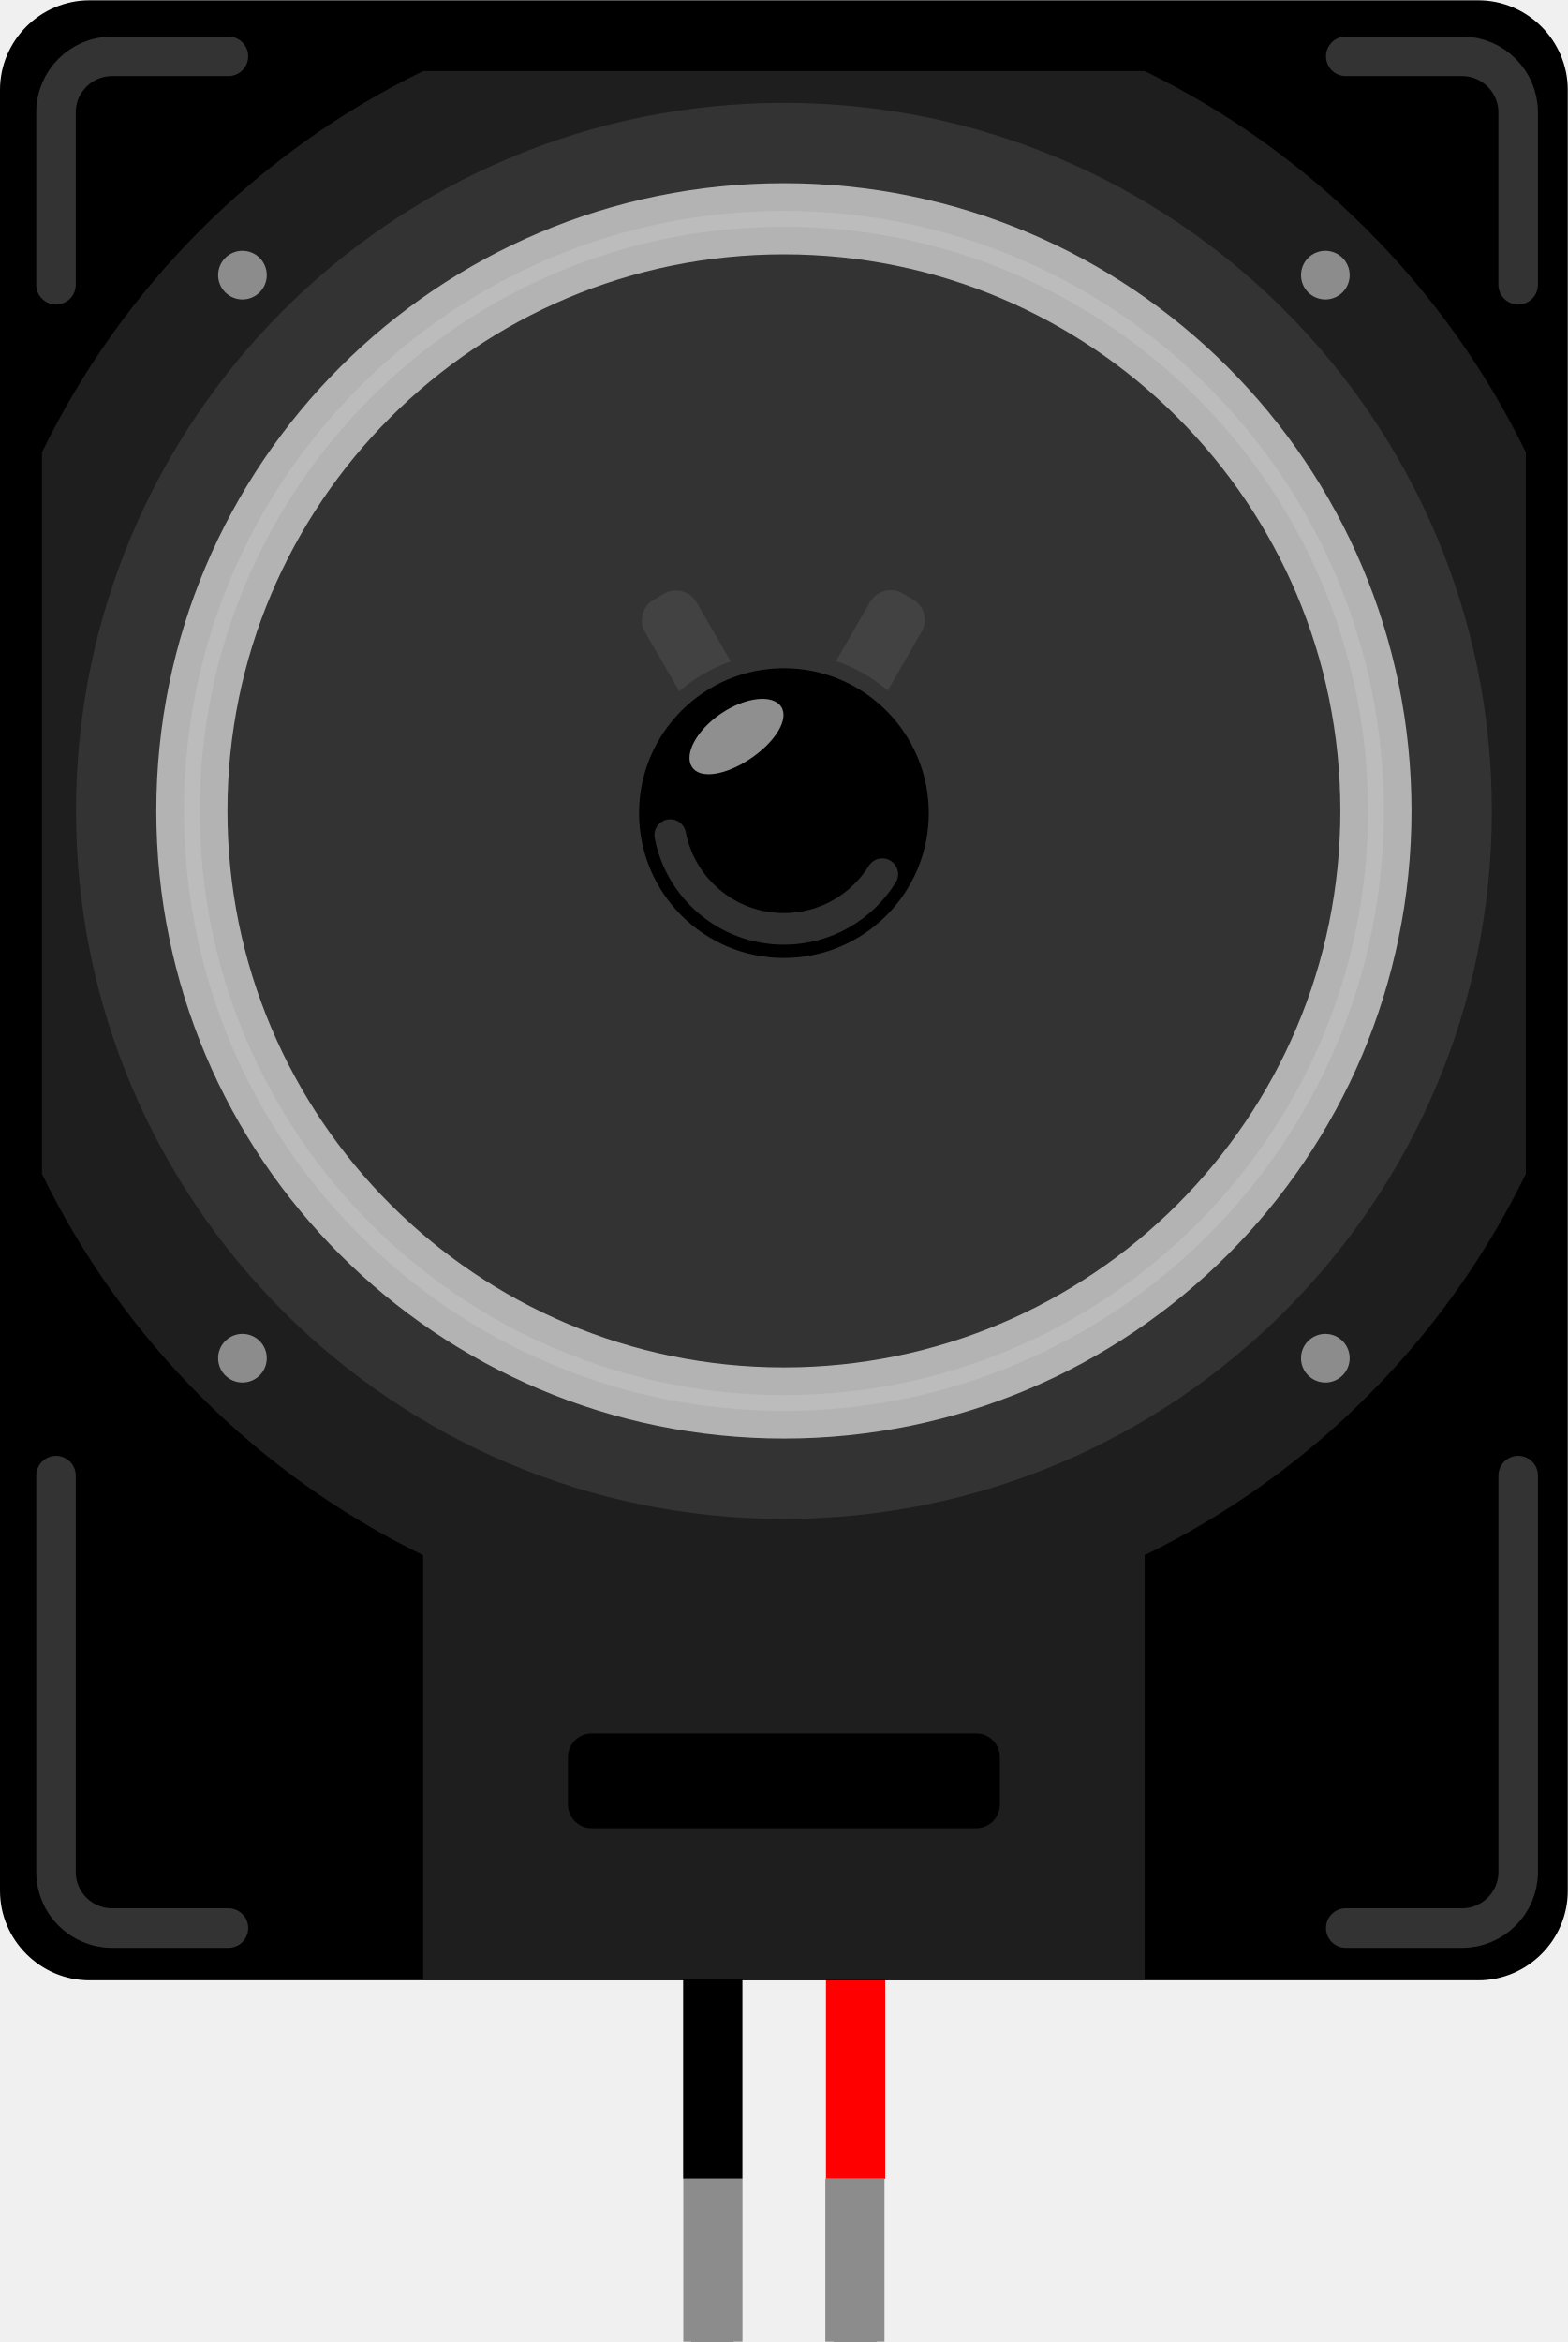
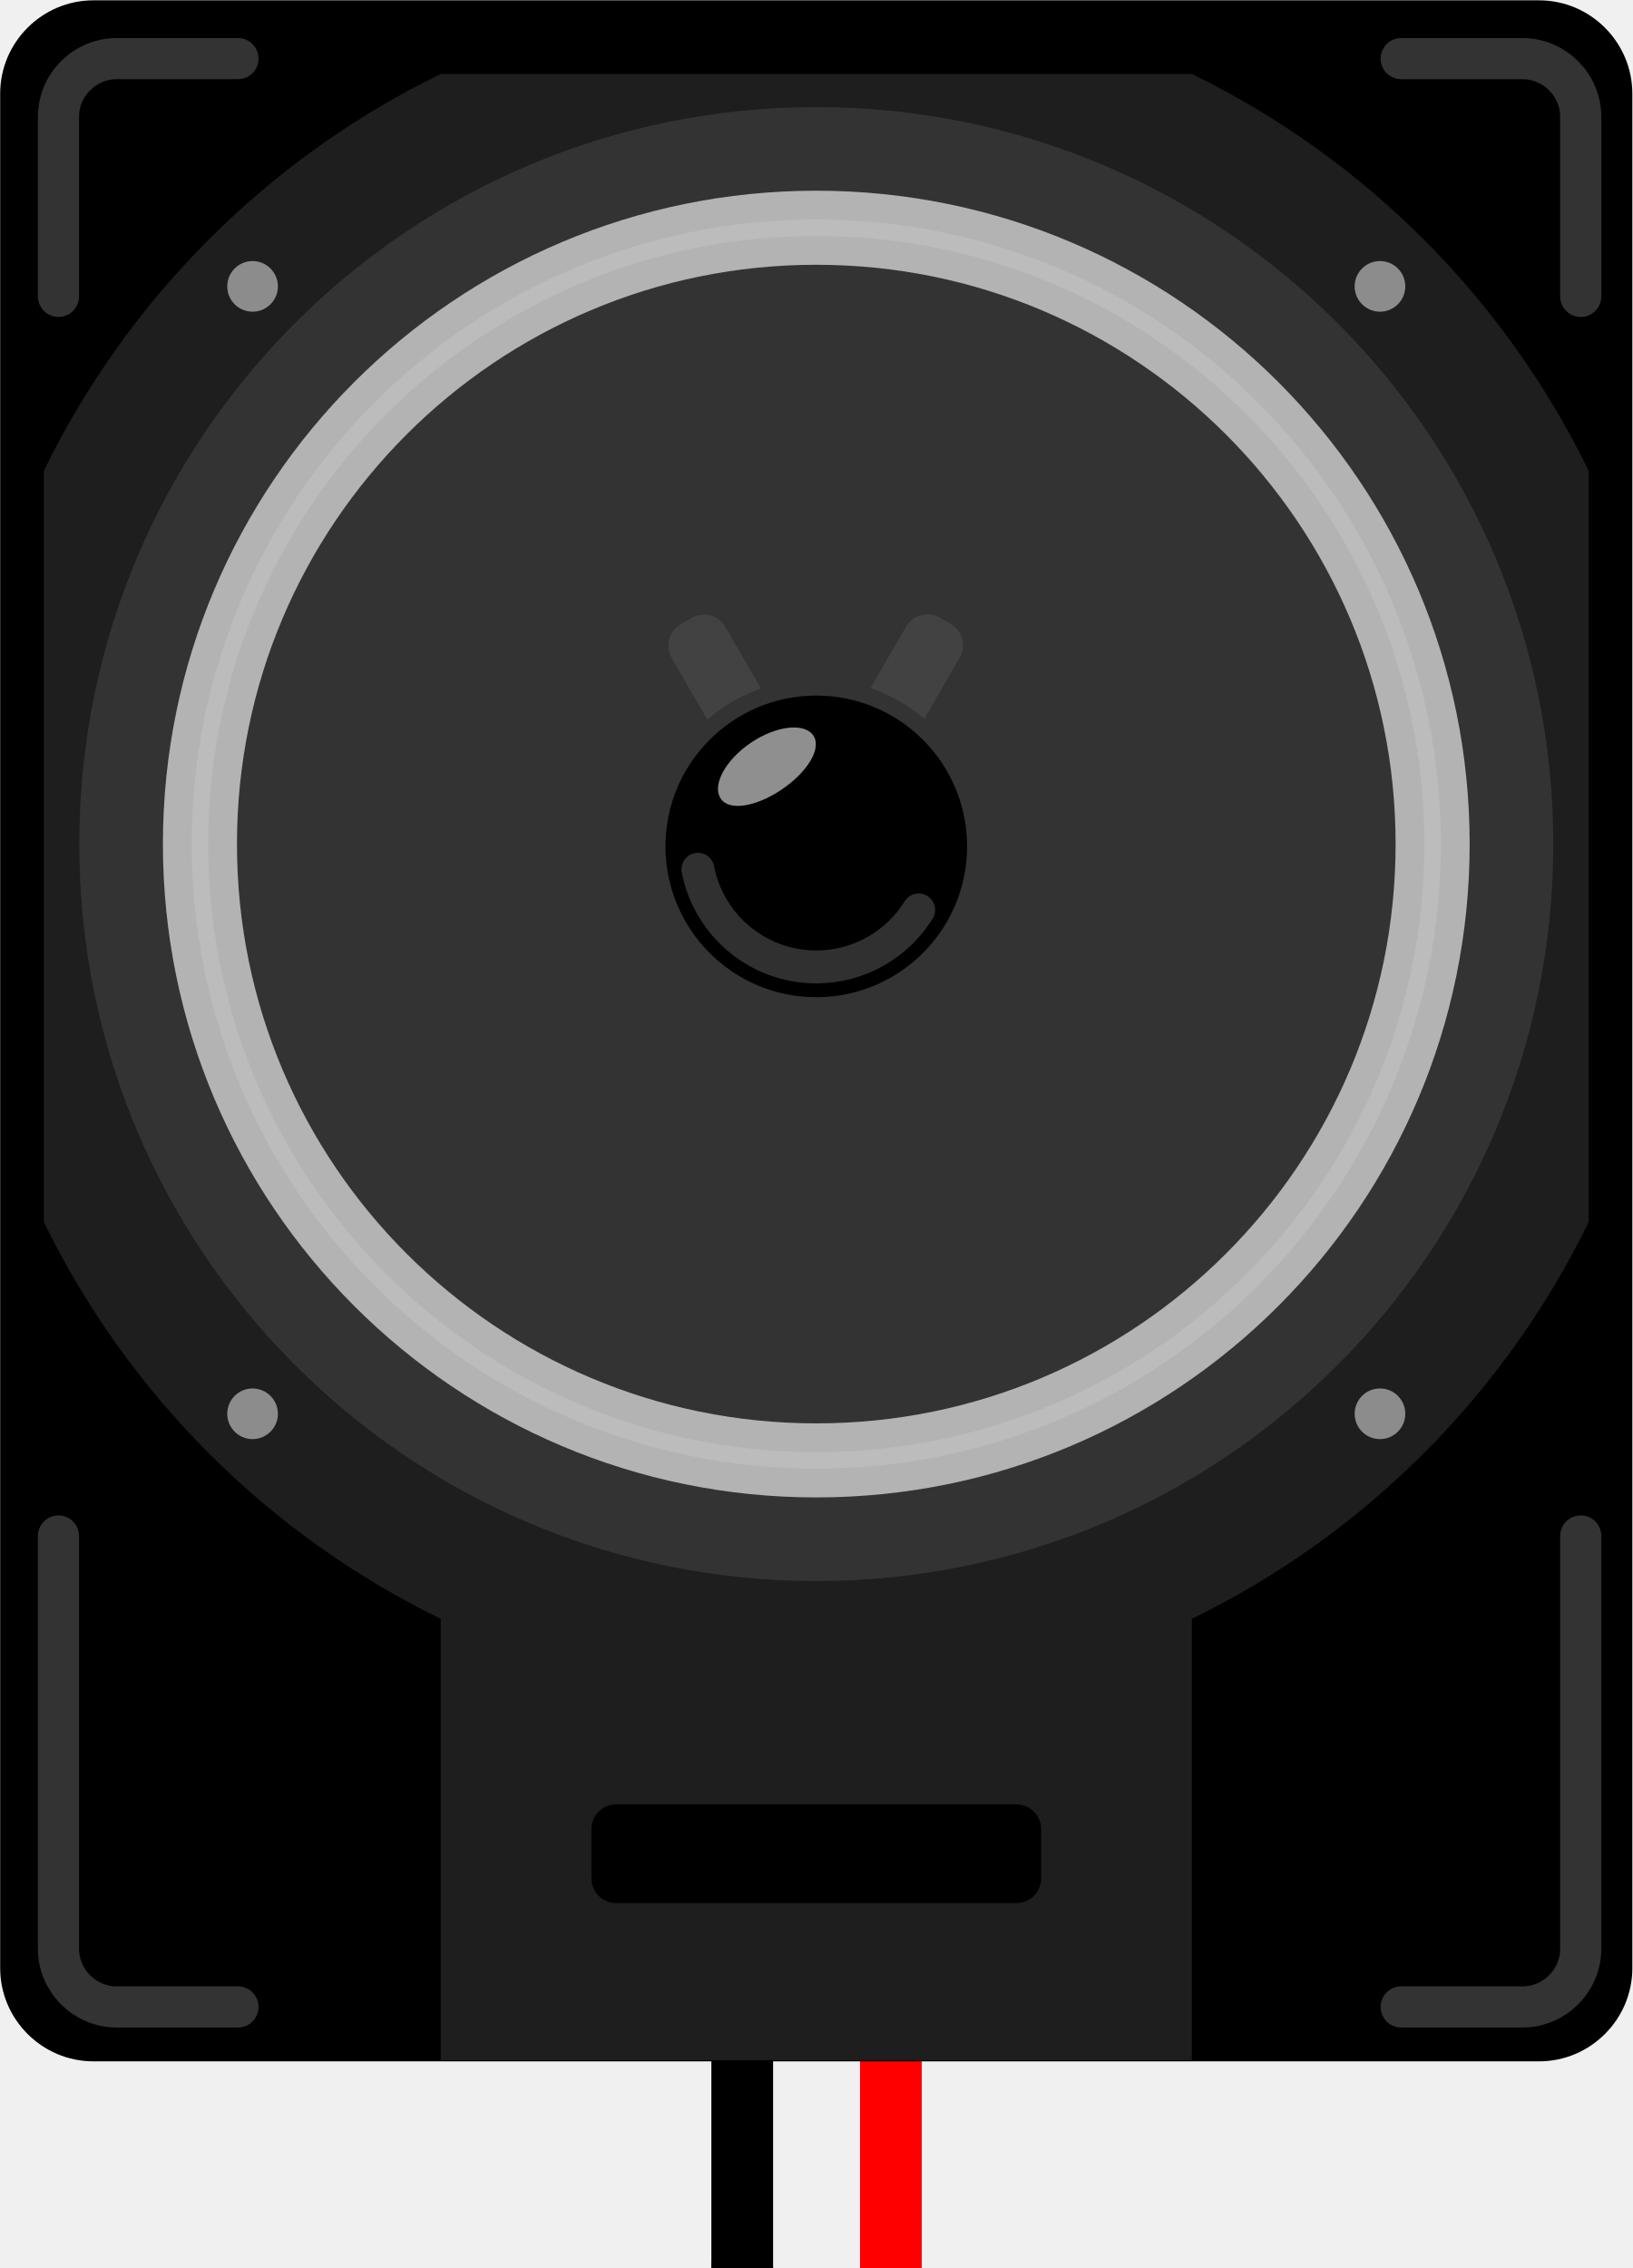
- <svg xmlns="http://www.w3.org/2000/svg" version="1.1" id="svg" x="0px" y="0px" width="79.344px" height="118.512px" viewBox="0 0 79.344 118.512" enable-background="new 0 0 79.344 118.512" xml:space="preserve">
-   <rect id="connector0pin" x="34.984" y="115.371" fill="#919191" width="2.141" height="3.149" />
-   <rect id="connector1pin" x="42.203" y="115.37" fill="#919191" width="2.159" height="3.149" />
-   <rect id="connector0terminal" x="34.984" y="118.12" fill="#919191" width="2.141" height="0.402" />
-   <rect id="connector1terminal" x="42.203" y="118.119" fill="#919191" width="2.159" height="0.402" />
+ <svg xmlns="http://www.w3.org/2000/svg" version="1.1" id="svg" x="0px" y="0px" width="1.102in" height="1.531in" viewBox="0 0 79.344 110.255">
  <g id="breadboard">
+     <rect id="connector0pin" x="34.984" y="109" fill="#919191" width="1" height=".2" />
+     <rect id="connector1pin" x="42.203" y="109" fill="#919191" width="1" height=".2" />
+     <rect id="connector0terminal" x="34.984" y="109" fill="#919191" width="1" height="0.402" />
+     <rect id="connector1terminal" x="42.203" y="109" fill="#919191" width="1" height="0.402" />
+     <line id="connector0leg" stroke-linecap="round" x1="36.073" y1="110.255" x2="36.073" y2="118.512" stroke="#000000" fill="none" stroke-width="3" />
+     <line id="connector1leg" stroke-linecap="round" x1="43.301" y1="110.255" x2="43.301" y2="118.512" stroke="#ff0000" fill="none" stroke-width="3" />
    <path fill="none" stroke="#000000" stroke-width="3" d="M36.073,99.892v10.363" />
-     <path fill="none" stroke="#FF0000" stroke-width="3" d="M43.301,99.892c0,0,0,6.123,0,10.363" />
+     <path fill="none" stroke="#FF0000" stroke-width="3" d="M43.301,99.892v10.363" />
    <g>
      <g>
        <path d="M79.344,95.675c0,2.494-2.04,4.534-4.533,4.534H4.533C2.04,100.209,0,98.169,0,95.675V4.55     c0-2.494,2.04-4.534,4.533-4.534h70.277c2.493,0,4.533,2.04,4.533,4.534V95.675z" />
        <g>
          <g>
            <path fill="#1E1E1E" d="M77.221,22.887c-4.087-8.389-10.9-15.204-19.29-19.29H21.414c-8.39,4.086-15.203,10.901-19.29,19.29       v36.517c4.087,8.39,10.9,15.203,19.289,19.291h36.519c8.389-4.088,15.202-10.9,19.289-19.29V22.887z" />
            <rect x="21.413" y="78.573" fill="#1E1E1E" width="36.517" height="21.581" />
            <g>
              <circle fill="#333333" cx="39.673" cy="41.033" r="35.827" />
              <circle fill="none" stroke="#B3B3B3" stroke-width="3.6" cx="39.673" cy="41.033" r="29.962" />
              <circle fill="none" stroke="#BCBCBC" stroke-width="0.8" cx="39.673" cy="41.033" r="29.962" />
              <g>
                <g>
                  <path fill="#424242" d="M46.642,31.971c0.332-0.574,0.136-1.308-0.438-1.639l-0.53-0.307          c-0.574-0.332-1.309-0.135-1.641,0.438l-2.639,4.572l2.607,1.506L46.642,31.971z" />
                  <path fill="#424242" d="M35.254,30.481c-0.332-0.574-1.064-0.771-1.64-0.439l-0.53,0.307          c-0.573,0.33-0.771,1.064-0.438,1.638l2.64,4.573l2.608-1.507L35.254,30.481z" />
                </g>
                <g>
                  <g>
                    <circle fill="none" stroke="#333333" stroke-width="1.6" cx="39.673" cy="41.146" r="7.331" />
                    <circle cx="39.673" cy="41.146" r="7.331" />
                  </g>
                  <path opacity="0.19" fill="none" stroke="#FFFFFF" stroke-width="1.6" stroke-linecap="round" enable-background="new    " d="          M44.651,44.236c-1.034,1.662-2.877,2.769-4.978,2.769c-2.856,0-5.234-2.043-5.753-4.747" />
                  <path opacity="0.56" fill="#FFFFFF" enable-background="new    " d="M39.538,35.768c0.409,0.641-0.32,1.795-1.573,2.632          c-1.251,0.837-2.551,1.039-2.946,0.409c-0.416-0.644,0.235-1.867,1.483-2.708S39.127,35.127,39.538,35.768z" />
                </g>
              </g>
            </g>
            <g>
              <circle fill="#8C8C8C" cx="12.27" cy="13.922" r="1.231" />
              <circle fill="#8C8C8C" cx="67.075" cy="13.922" r="1.231" />
              <circle fill="#8C8C8C" cx="12.27" cy="68.729" r="1.231" />
              <circle fill="#8C8C8C" cx="67.075" cy="68.729" r="1.231" />
            </g>
          </g>
        </g>
      </g>
      <path d="M50.603,91.315c0,0.663-0.537,1.199-1.2,1.199h-19.46c-0.663,0-1.2-0.536-1.2-1.199v-2.399c0-0.663,0.537-1.199,1.2-1.199    h19.46c0.663,0,1.2,0.536,1.2,1.199V91.315z" />
    </g>
    <path fill="none" stroke="#333333" stroke-width="2" stroke-linecap="round" d="M2.834,14.409V5.683   c0-1.559,1.274-2.833,2.833-2.833h5.893" />
    <path fill="none" stroke="#333333" stroke-width="2" stroke-linecap="round" d="M76.834,14.409V5.683   c0-1.559-1.275-2.833-2.833-2.833h-5.894" />
    <path fill="none" stroke="#333333" stroke-width="2" stroke-linecap="round" d="M76.835,74.669V94.73   c0,1.56-1.275,2.834-2.834,2.834h-5.894" />
    <path fill="none" stroke="#333333" stroke-width="2" stroke-linecap="round" d="M2.834,74.669V94.73   c0,1.56,1.274,2.834,2.833,2.834h5.894" />
-     <g>
-       <rect id="sdf" x="34.581" y="110.254" fill="#8C8C8C" width="2.995" height="8.242" />
-       <rect id="er" x="41.769" y="110.254" fill="#8C8C8C" width="2.994" height="8.242" />
-     </g>
  </g>
</svg>
